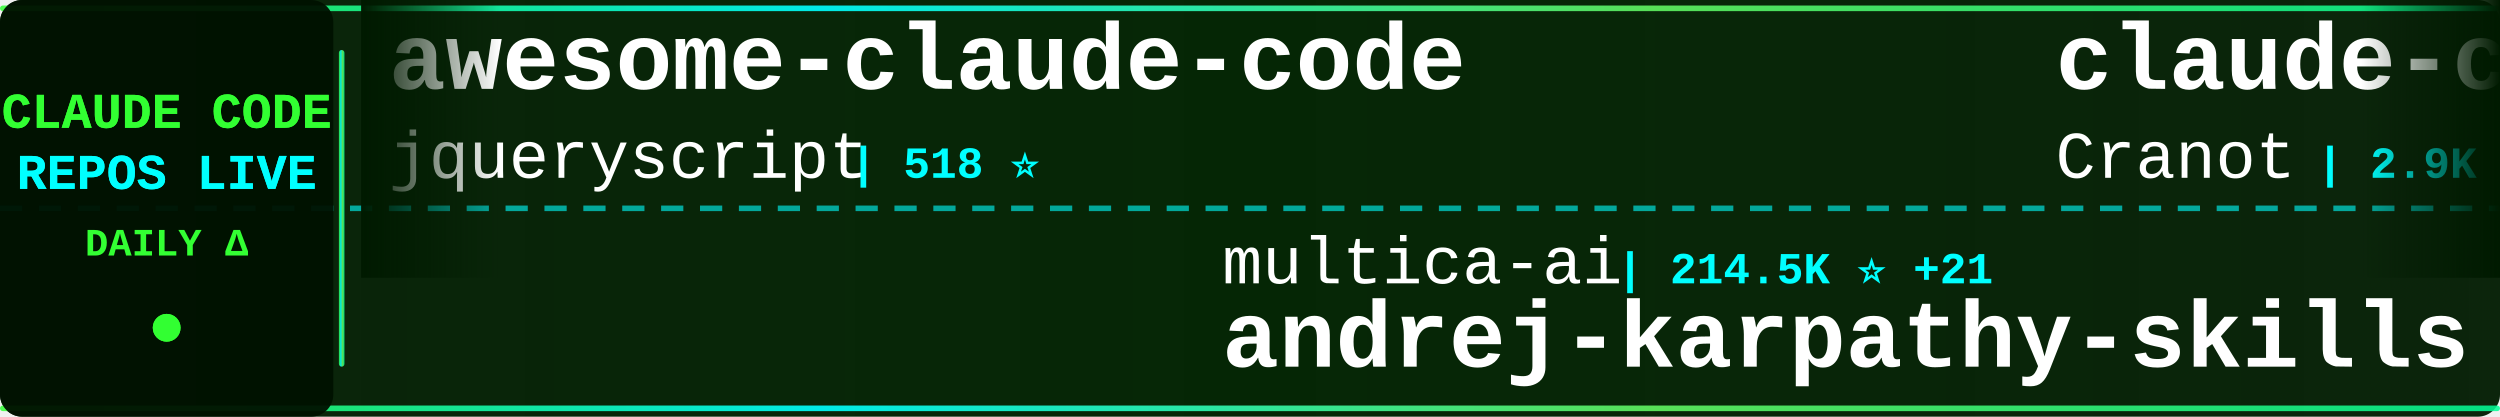
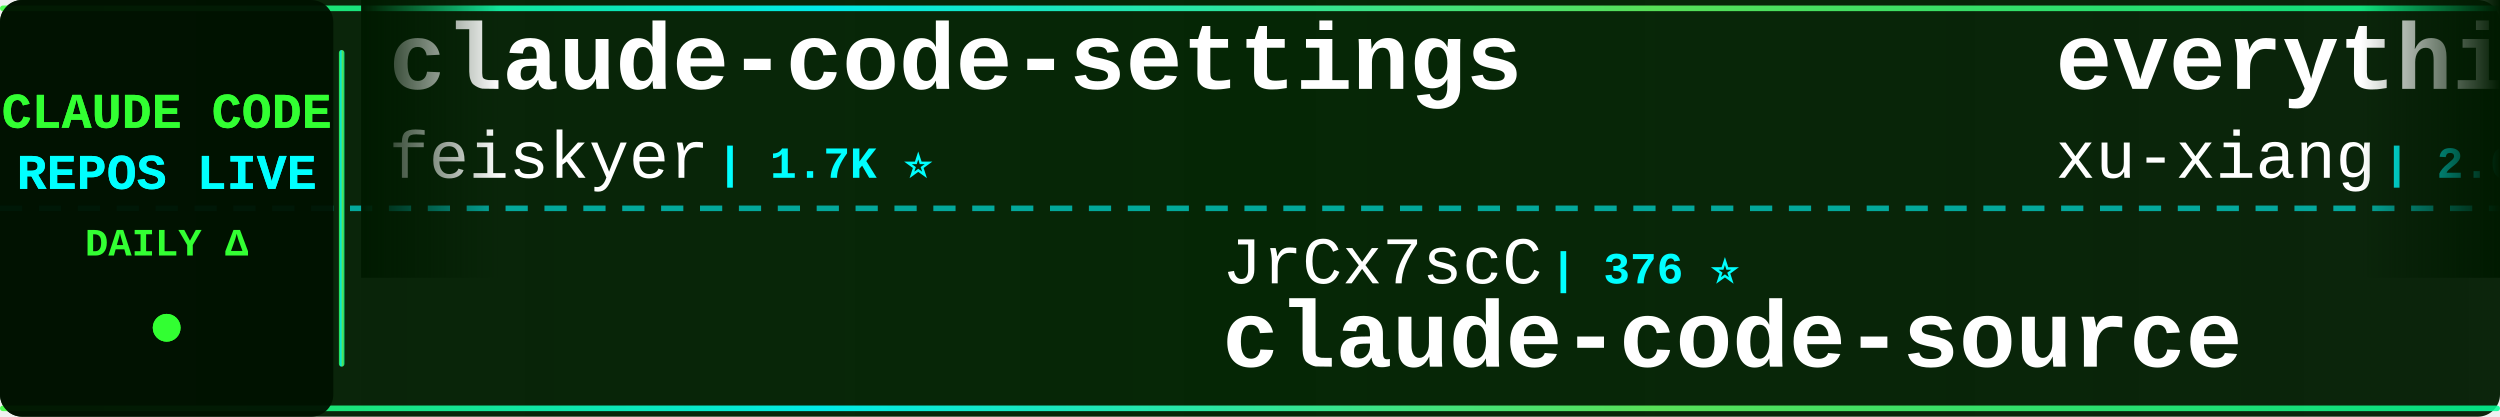
<svg xmlns="http://www.w3.org/2000/svg" width="900" height="150">
  <defs>
    <linearGradient id="tickerBg" x1="0%" y1="0%" x2="100%" y2="0%">
      <stop offset="0%" style="stop-color:#001a00;stop-opacity:0.95" />
      <stop offset="50%" style="stop-color:#002200;stop-opacity:0.98" />
      <stop offset="100%" style="stop-color:#001a00;stop-opacity:0.95" />
    </linearGradient>
    <linearGradient id="borderGrad" x1="0%" y1="0%" x2="100%" y2="0%">
      <stop offset="0%" style="stop-color:#33ff33;stop-opacity:0.85">
        <animate attributeName="stop-opacity" values="0.85;1;0.85" dur="2s" repeatCount="indefinite" />
      </stop>
      <stop offset="33%" style="stop-color:#00ffff;stop-opacity:0.9">
        <animate attributeName="stop-opacity" values="0.9;1;0.9" dur="2.2s" repeatCount="indefinite" />
      </stop>
      <stop offset="66%" style="stop-color:#66ff66;stop-opacity:0.85">
        <animate attributeName="stop-opacity" values="0.85;1;0.85" dur="1.8s" repeatCount="indefinite" />
      </stop>
      <stop offset="100%" style="stop-color:#00ff99;stop-opacity:0.85">
        <animate attributeName="stop-opacity" values="0.85;1;0.85" dur="2s" repeatCount="indefinite" />
      </stop>
    </linearGradient>
    <filter id="textGlow">
      <feGaussianBlur stdDeviation="0.1" result="coloredBlur" />
      <feMerge>
        <feMergeNode in="coloredBlur" />
        <feMergeNode in="SourceGraphic" />
      </feMerge>
    </filter>
    <filter id="metricGlow">
      <feGaussianBlur stdDeviation="0.2" result="coloredBlur" />
      <feMerge>
        <feMergeNode in="coloredBlur" />
        <feMergeNode in="SourceGraphic" />
      </feMerge>
    </filter>
    <linearGradient id="leftFade" x1="0%" y1="0%" x2="100%" y2="0%">
      <stop offset="0%" style="stop-color:#001a00;stop-opacity:1" />
      <stop offset="100%" style="stop-color:#001a00;stop-opacity:0" />
    </linearGradient>
    <linearGradient id="rightFade" x1="0%" y1="0%" x2="100%" y2="0%">
      <stop offset="0%" style="stop-color:#001a00;stop-opacity:0" />
      <stop offset="100%" style="stop-color:#001a00;stop-opacity:1" />
    </linearGradient>
  </defs>
  <rect width="900" height="150" fill="url(#tickerBg)" rx="8" />
  <rect x="0" y="2" width="900" height="2" fill="url(#borderGrad)" rx="1" />
  <rect x="0" y="146" width="900" height="2" fill="url(#borderGrad)" rx="1" />
  <line x1="0" y1="75" x2="900" y2="75" stroke="#00ffff" stroke-width="2" stroke-dasharray="8 6" opacity="0.6" />
  <rect x="0" y="0" width="120" height="150" fill="#001100" opacity="0.95" rx="8" />
  <text x="60" y="46" font-family="'Courier New', monospace" font-size="18" font-weight="bold" fill="#33ff33" text-anchor="middle" filter="url(#textGlow)">
    CLAUDE CODE
  </text>
  <text x="60" y="68" font-family="'Courier New', monospace" font-size="18" font-weight="bold" fill="#00ffff" text-anchor="middle" filter="url(#textGlow)">
    REPOS LIVE
  </text>
  <text x="60" y="92" font-family="'Courier New', monospace" font-size="14" font-weight="bold" fill="#33ff33" text-anchor="middle">
    DAILY Δ
  </text>
  <circle cx="60" cy="118" r="5" fill="#33ff33" filter="url(#metricGlow)">
    <animate attributeName="r" values="4;6;4" dur="1.5s" repeatCount="indefinite" />
    <animate attributeName="opacity" values="0.6;1;0.6" dur="1.5s" repeatCount="indefinite" />
  </circle>
  <rect x="122" y="18" width="2" height="114" fill="url(#borderGrad)" rx="1" />
  <clipPath id="tickerClip">
    <rect x="130" y="0" width="770" height="150" />
  </clipPath>
  <g clip-path="url(#tickerClip)">
    <g id="tickerItems">
      <animateTransform attributeName="transform" attributeType="XML" type="translate" from="0 0" to="-3000 0" dur="54s" repeatCount="indefinite" />
      <g transform="translate(0, 0)">
-         <text x="140" y="32" font-family="'Courier New', monospace" font-size="34" font-weight="bold" fill="#ffffff">awesome-claude-code</text>
-         <text x="140" y="64" font-family="'Courier New', monospace" font-size="24" font-weight="normal" fill="#ffffff" opacity="1.0">jqueryscript</text>
-         <text x="306" y="64" font-family="'Courier New', monospace" font-size="16" font-weight="bold" fill="#00ffff"> | 518 ⭐</text>
+         <text x="140" y="32" font-family="'Courier New', monospace" font-size="34" font-weight="bold" fill="#ffffff">claude-code-settings</text>
+         <text x="140" y="64" font-family="'Courier New', monospace" font-size="24" font-weight="normal" fill="#ffffff" opacity="1.0">feiskyer</text>
+         <text x="258" y="64" font-family="'Courier New', monospace" font-size="16" font-weight="bold" fill="#00ffff"> | 1.7K ⭐</text>
      </g>
      <g transform="translate(300, 0)">
-         <text x="140" y="102" font-family="'Courier New', monospace" font-size="24" font-weight="normal" fill="#ffffff" opacity="1.0">multica-ai</text>
-         <text x="282" y="102" font-family="'Courier New', monospace" font-size="16" font-weight="bold" fill="#00ffff"> | 214.5K ⭐ +21</text>
-         <text x="140" y="132" font-family="'Courier New', monospace" font-size="34" font-weight="bold" fill="#ffffff">andrej-karpathy-skills</text>
+         <text x="140" y="102" font-family="'Courier New', monospace" font-size="24" font-weight="normal" fill="#ffffff" opacity="1.0">JrCx7scC</text>
+         <text x="258" y="102" font-family="'Courier New', monospace" font-size="16" font-weight="bold" fill="#00ffff"> | 376 ⭐</text>
+         <text x="140" y="132" font-family="'Courier New', monospace" font-size="34" font-weight="bold" fill="#ffffff">claude-code-source</text>
      </g>
      <g transform="translate(600, 0)">
-         <text x="140" y="32" font-family="'Courier New', monospace" font-size="34" font-weight="bold" fill="#ffffff">claude-code-guide</text>
-         <text x="140" y="64" font-family="'Courier New', monospace" font-size="24" font-weight="normal" fill="#ffffff" opacity="1.0">Cranot</text>
-         <text x="234" y="64" font-family="'Courier New', monospace" font-size="16" font-weight="bold" fill="#00ffff"> | 2.9K ⭐</text>
+         <text x="140" y="32" font-family="'Courier New', monospace" font-size="34" font-weight="bold" fill="#ffffff">everything-claude-code-z...</text>
+         <text x="140" y="64" font-family="'Courier New', monospace" font-size="24" font-weight="normal" fill="#ffffff" opacity="1.0">xu-xiang</text>
+         <text x="258" y="64" font-family="'Courier New', monospace" font-size="16" font-weight="bold" fill="#00ffff"> | 2.0K ⭐</text>
      </g>
      <g transform="translate(900, 0)">
-         <text x="140" y="102" font-family="'Courier New', monospace" font-size="24" font-weight="normal" fill="#ffffff" opacity="1.0">Yuyz0112</text>
-         <text x="258" y="102" font-family="'Courier New', monospace" font-size="16" font-weight="bold" fill="#00ffff"> | 2.4K ⭐</text>
-         <text x="140" y="132" font-family="'Courier New', monospace" font-size="34" font-weight="bold" fill="#ffffff">claude-code-reverse</text>
-       </g>
-       <g transform="translate(1200, 0)">
-         <text x="140" y="32" font-family="'Courier New', monospace" font-size="34" font-weight="bold" fill="#ffffff">arcads-claude-code</text>
-         <text x="140" y="64" font-family="'Courier New', monospace" font-size="24" font-weight="normal" fill="#ffffff" opacity="1.0">krusemediallc</text>
-         <text x="318" y="64" font-family="'Courier New', monospace" font-size="16" font-weight="bold" fill="#00ffff"> | 1.5K ⭐</text>
-       </g>
-       <g transform="translate(1500, 0)">
-         <text x="140" y="102" font-family="'Courier New', monospace" font-size="24" font-weight="normal" fill="#ffffff" opacity="1.0">liuup</text>
-         <text x="222" y="102" font-family="'Courier New', monospace" font-size="16" font-weight="bold" fill="#00ffff"> | 3.9K ⭐</text>
-         <text x="140" y="132" font-family="'Courier New', monospace" font-size="34" font-weight="bold" fill="#ffffff">claude-code-analysis</text>
-       </g>
-       <g transform="translate(1800, 0)">
-         <text x="140" y="32" font-family="'Courier New', monospace" font-size="34" font-weight="bold" fill="#ffffff">Claude-Code-Source-Study</text>
-         <text x="140" y="64" font-family="'Courier New', monospace" font-size="24" font-weight="normal" fill="#ffffff" opacity="1.0">luyao618</text>
-         <text x="258" y="64" font-family="'Courier New', monospace" font-size="16" font-weight="bold" fill="#00ffff"> | 1.7K ⭐</text>
-       </g>
-       <g transform="translate(2100, 0)">
-         <text x="140" y="102" font-family="'Courier New', monospace" font-size="24" font-weight="normal" fill="#ffffff" opacity="1.0">OrcaWhisper</text>
-         <text x="294" y="102" font-family="'Courier New', monospace" font-size="16" font-weight="bold" fill="#00ffff"> | 99 ⭐</text>
-         <text x="140" y="132" font-family="'Courier New', monospace" font-size="34" font-weight="bold" fill="#ffffff">Claude-Code</text>
-       </g>
-       <g transform="translate(2400, 0)">
-         <text x="140" y="32" font-family="'Courier New', monospace" font-size="34" font-weight="bold" fill="#ffffff">claude-code-source</text>
-         <text x="140" y="64" font-family="'Courier New', monospace" font-size="24" font-weight="normal" fill="#ffffff" opacity="1.0">hangsman</text>
-         <text x="258" y="64" font-family="'Courier New', monospace" font-size="16" font-weight="bold" fill="#00ffff"> | 795 ⭐</text>
-       </g>
-       <g transform="translate(2700, 0)">
        <text x="140" y="102" font-family="'Courier New', monospace" font-size="24" font-weight="normal" fill="#ffffff" opacity="1.0">LING71671</text>
        <text x="270" y="102" font-family="'Courier New', monospace" font-size="16" font-weight="bold" fill="#00ffff"> | 957 ⭐</text>
        <text x="140" y="132" font-family="'Courier New', monospace" font-size="34" font-weight="bold" fill="#ffffff">Open-ClaudeCode</text>
      </g>
+       <g transform="translate(1200, 0)">
+         <text x="140" y="32" font-family="'Courier New', monospace" font-size="34" font-weight="bold" fill="#ffffff">claude-code-source-code-...</text>
+         <text x="140" y="64" font-family="'Courier New', monospace" font-size="24" font-weight="normal" fill="#ffffff" opacity="1.0">ghuntley</text>
+         <text x="258" y="64" font-family="'Courier New', monospace" font-size="16" font-weight="bold" fill="#00ffff"> | 992 ⭐</text>
+       </g>
+       <g transform="translate(1500, 0)">
+         <text x="140" y="102" font-family="'Courier New', monospace" font-size="24" font-weight="normal" fill="#ffffff" opacity="1.0">davila7</text>
+         <text x="246" y="102" font-family="'Courier New', monospace" font-size="16" font-weight="bold" fill="#00ffff"> | 30.9K ⭐ +2</text>
+         <text x="140" y="132" font-family="'Courier New', monospace" font-size="34" font-weight="bold" fill="#ffffff">claude-code-templates</text>
+       </g>
+       <g transform="translate(1800, 0)">
+         <text x="140" y="32" font-family="'Courier New', monospace" font-size="34" font-weight="bold" fill="#ffffff">Claude-Code</text>
+         <text x="140" y="64" font-family="'Courier New', monospace" font-size="24" font-weight="normal" fill="#ffffff" opacity="1.0">pengchengneo</text>
+         <text x="306" y="64" font-family="'Courier New', monospace" font-size="16" font-weight="bold" fill="#00ffff"> | 1.8K ⭐</text>
+       </g>
+       <g transform="translate(2100, 0)">
+         <text x="140" y="102" font-family="'Courier New', monospace" font-size="24" font-weight="normal" fill="#ffffff" opacity="1.0">huangserva</text>
+         <text x="282" y="102" font-family="'Courier New', monospace" font-size="16" font-weight="bold" fill="#00ffff"> | 630 ⭐</text>
+         <text x="140" y="132" font-family="'Courier New', monospace" font-size="34" font-weight="bold" fill="#ffffff">claude-code-cli</text>
+       </g>
+       <g transform="translate(2400, 0)">
+         <text x="140" y="32" font-family="'Courier New', monospace" font-size="34" font-weight="bold" fill="#ffffff">claude-code-infrastructu...</text>
+         <text x="140" y="64" font-family="'Courier New', monospace" font-size="24" font-weight="normal" fill="#ffffff" opacity="1.0">diet103</text>
+         <text x="246" y="64" font-family="'Courier New', monospace" font-size="16" font-weight="bold" fill="#00ffff"> | 10.0K ⭐</text>
+       </g>
+       <g transform="translate(2700, 0)">
+         <text x="140" y="102" font-family="'Courier New', monospace" font-size="24" font-weight="normal" fill="#ffffff" opacity="1.0">anthropics</text>
+         <text x="282" y="102" font-family="'Courier New', monospace" font-size="16" font-weight="bold" fill="#00ffff"> | 6.3K ⭐ +2</text>
+         <text x="140" y="132" font-family="'Courier New', monospace" font-size="34" font-weight="bold" fill="#ffffff">claude-code-security-rev...</text>
+       </g>
      <g transform="translate(3000, 0)">
-         <text x="140" y="32" font-family="'Courier New', monospace" font-size="34" font-weight="bold" fill="#ffffff">awesome-claude-code</text>
-         <text x="140" y="64" font-family="'Courier New', monospace" font-size="24" font-weight="normal" fill="#ffffff" opacity="1.0">jqueryscript</text>
-         <text x="306" y="64" font-family="'Courier New', monospace" font-size="16" font-weight="bold" fill="#00ffff"> | 518 ⭐</text>
+         <text x="140" y="32" font-family="'Courier New', monospace" font-size="34" font-weight="bold" fill="#ffffff">claude-code-settings</text>
+         <text x="140" y="64" font-family="'Courier New', monospace" font-size="24" font-weight="normal" fill="#ffffff" opacity="1.0">feiskyer</text>
+         <text x="258" y="64" font-family="'Courier New', monospace" font-size="16" font-weight="bold" fill="#00ffff"> | 1.7K ⭐</text>
      </g>
      <g transform="translate(3300, 0)">
-         <text x="140" y="102" font-family="'Courier New', monospace" font-size="24" font-weight="normal" fill="#ffffff" opacity="1.0">multica-ai</text>
-         <text x="282" y="102" font-family="'Courier New', monospace" font-size="16" font-weight="bold" fill="#00ffff"> | 214.5K ⭐ +21</text>
-         <text x="140" y="132" font-family="'Courier New', monospace" font-size="34" font-weight="bold" fill="#ffffff">andrej-karpathy-skills</text>
+         <text x="140" y="102" font-family="'Courier New', monospace" font-size="24" font-weight="normal" fill="#ffffff" opacity="1.0">JrCx7scC</text>
+         <text x="258" y="102" font-family="'Courier New', monospace" font-size="16" font-weight="bold" fill="#00ffff"> | 376 ⭐</text>
+         <text x="140" y="132" font-family="'Courier New', monospace" font-size="34" font-weight="bold" fill="#ffffff">claude-code-source</text>
      </g>
      <g transform="translate(3600, 0)">
-         <text x="140" y="32" font-family="'Courier New', monospace" font-size="34" font-weight="bold" fill="#ffffff">claude-code-guide</text>
-         <text x="140" y="64" font-family="'Courier New', monospace" font-size="24" font-weight="normal" fill="#ffffff" opacity="1.0">Cranot</text>
-         <text x="234" y="64" font-family="'Courier New', monospace" font-size="16" font-weight="bold" fill="#00ffff"> | 2.9K ⭐</text>
+         <text x="140" y="32" font-family="'Courier New', monospace" font-size="34" font-weight="bold" fill="#ffffff">everything-claude-code-z...</text>
+         <text x="140" y="64" font-family="'Courier New', monospace" font-size="24" font-weight="normal" fill="#ffffff" opacity="1.0">xu-xiang</text>
+         <text x="258" y="64" font-family="'Courier New', monospace" font-size="16" font-weight="bold" fill="#00ffff"> | 2.0K ⭐</text>
      </g>
      <g transform="translate(3900, 0)">
-         <text x="140" y="102" font-family="'Courier New', monospace" font-size="24" font-weight="normal" fill="#ffffff" opacity="1.0">Yuyz0112</text>
-         <text x="258" y="102" font-family="'Courier New', monospace" font-size="16" font-weight="bold" fill="#00ffff"> | 2.4K ⭐</text>
-         <text x="140" y="132" font-family="'Courier New', monospace" font-size="34" font-weight="bold" fill="#ffffff">claude-code-reverse</text>
+         <text x="140" y="102" font-family="'Courier New', monospace" font-size="24" font-weight="normal" fill="#ffffff" opacity="1.0">LING71671</text>
+         <text x="270" y="102" font-family="'Courier New', monospace" font-size="16" font-weight="bold" fill="#00ffff"> | 957 ⭐</text>
+         <text x="140" y="132" font-family="'Courier New', monospace" font-size="34" font-weight="bold" fill="#ffffff">Open-ClaudeCode</text>
      </g>
    </g>
  </g>
  <rect x="130" y="0" width="50" height="100" fill="url(#leftFade)" />
  <rect x="850" y="0" width="50" height="100" fill="url(#rightFade)" />
</svg>
